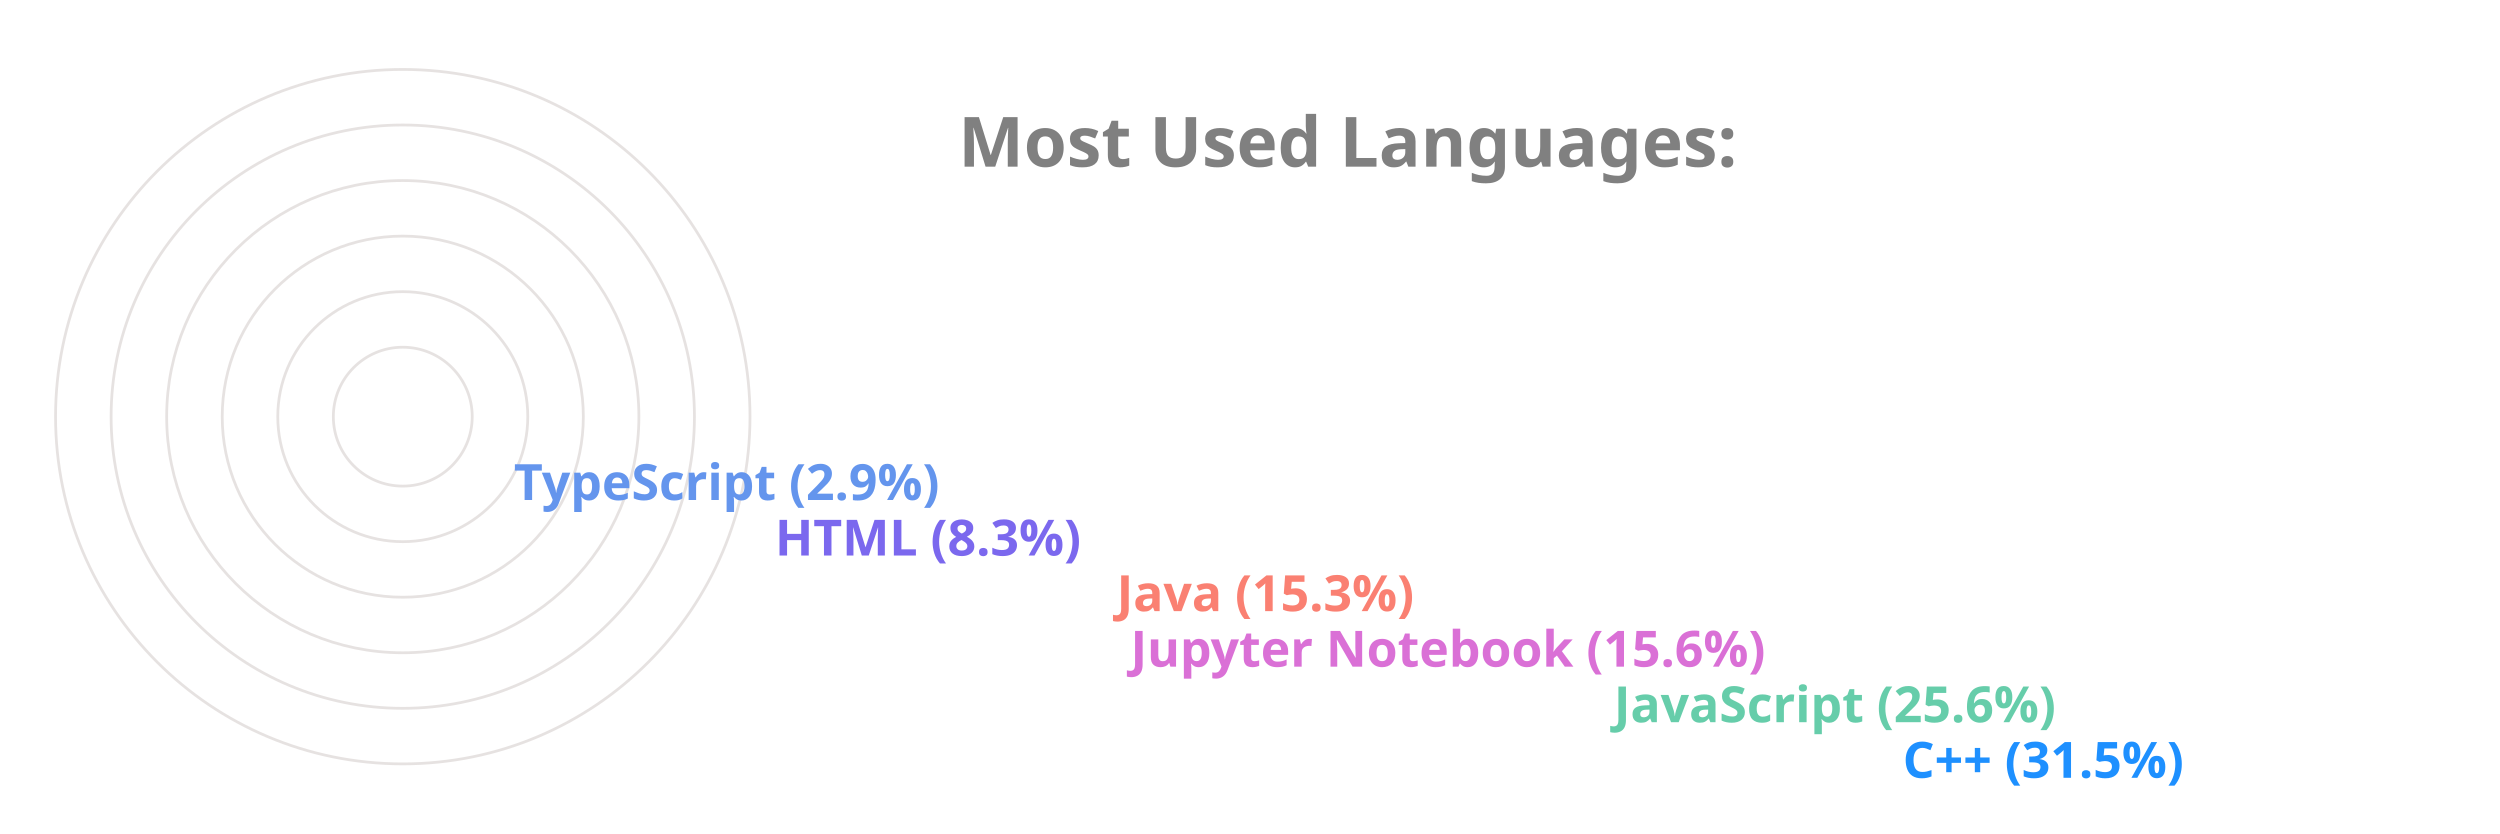
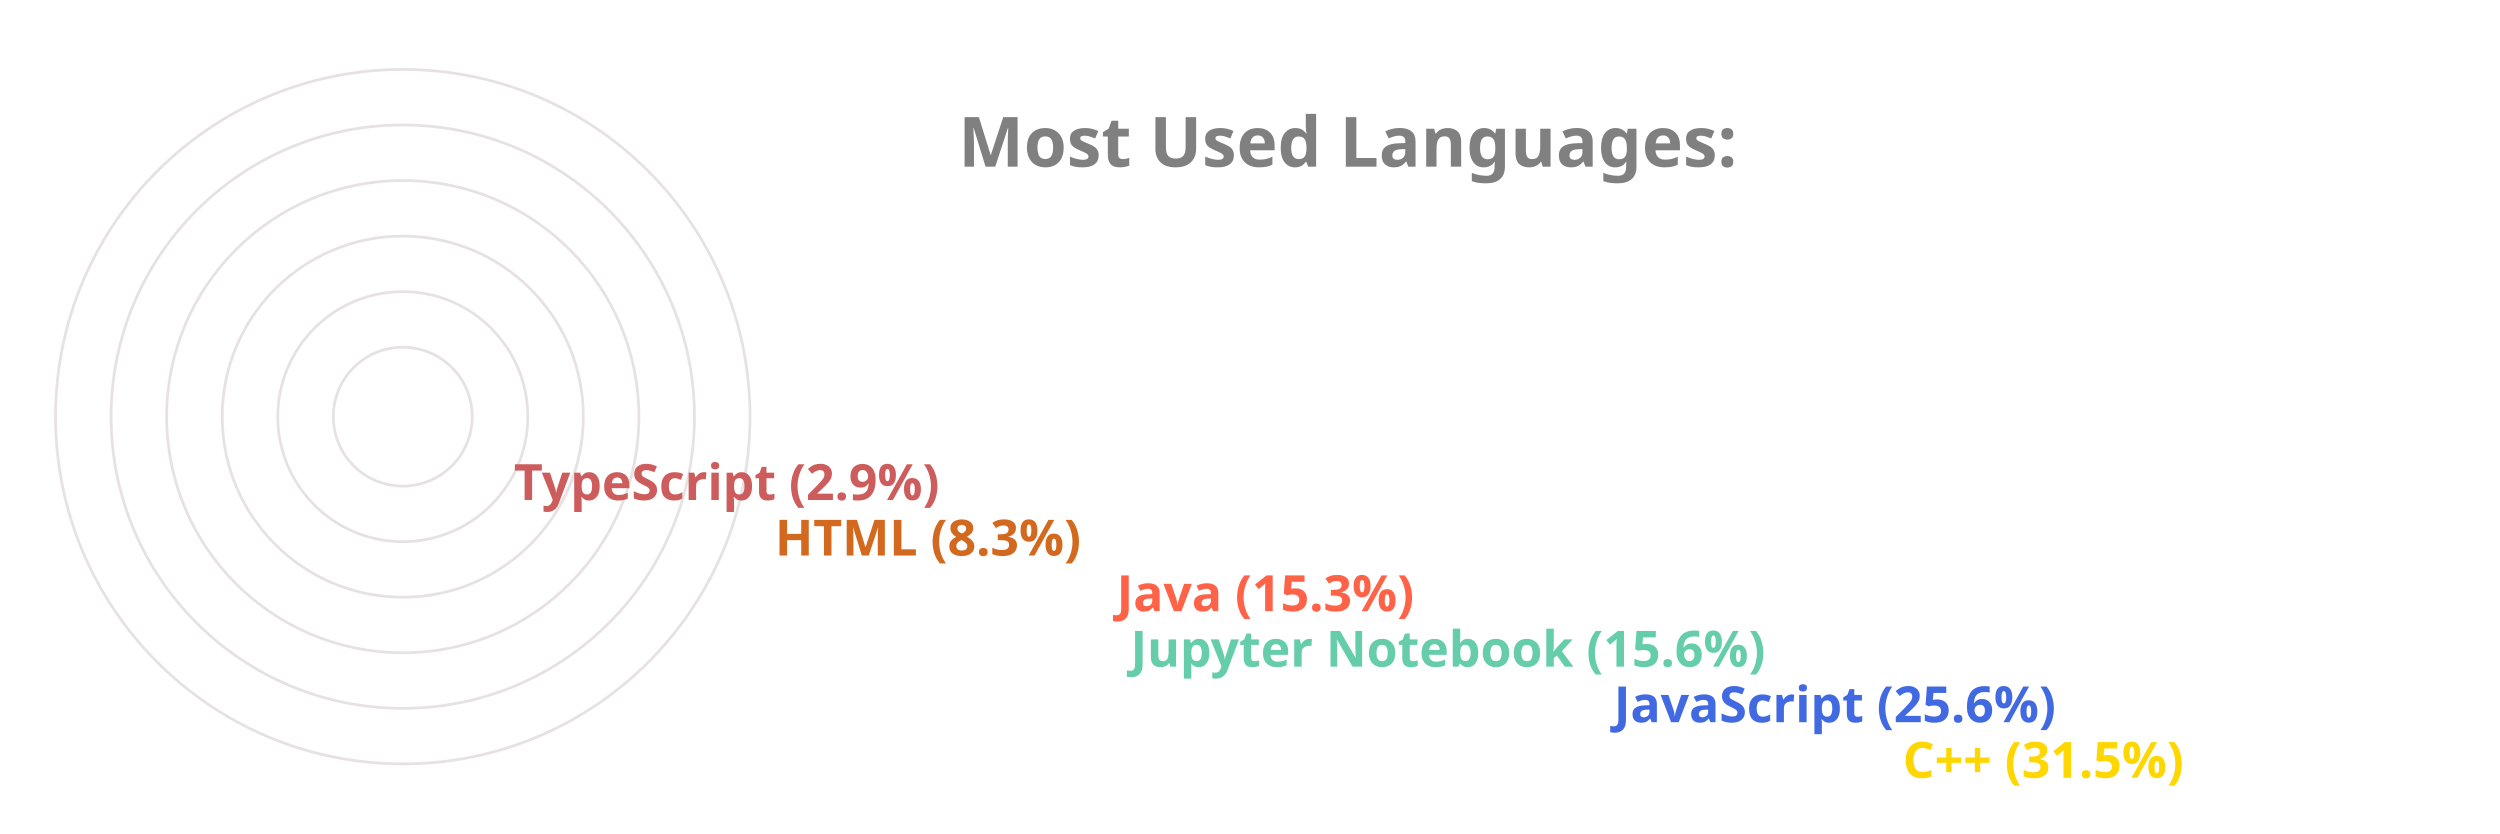
<svg xmlns="http://www.w3.org/2000/svg" viewBox="0 0 650 300" height="200px" width="600px">
  <style>
		.label {
			font: bold 25px sans-serif;
			color: #404040;
			-webkit-text-stroke: 1px white;
	  	}
		.name {
			font: bold 18px sans-serif;
			color: #404040;
	  	}

		.line {
			stroke-dasharray: 1000;
			stroke-dashoffset: 1000;
			animation: dash 3.5s ease-in-out forwards;	
			animation-iteration-count: infinite;
			animation-direction: alternate-reverse;
		}

		.path {
			stroke-dasharray: 1000;
			stroke-dashoffset: 1000;
			animation: dash 3.5s ease-in-out forwards;	
			animation-iteration-count: infinite;
			animation-direction: alternate-reverse;
		}
		  
		@keyframes dash {
			to {
				stroke-dashoffset: 0;
			}
		}

	</style>
  <g stroke="#E6E2E1" fill="none" stroke-width="1">
    <circle cx="20" cy="150" r="125" />
    <circle cx="20" cy="150" r="105" />
    <circle cx="20" cy="150" r="85" />
    <circle cx="20" cy="150" r="65" />
    <circle cx="20" cy="150" r="45" />
    <circle cx="20" cy="150" r="25" />
  </g>
  <g fill="none" stroke-width="20" class="line">
-     <line x2="550" y2="275" x1="20" y1="275" stroke="DodgerBlue" />
-     <line x2="446" y2="255" x1="20" y1="255" stroke="MediumAquaMarine" />
-     <line x2="272" y2="235" x1="20" y1="235" stroke="Orchid" />
-     <line x2="267" y2="215" x1="20" y1="215" stroke="Salmon" />
-     <line x2="144" y2="195" x1="20" y1="195" stroke="MediumSlateBlue" />
-     <line x2="50" y2="175" x1="20" y1="175" stroke="CornflowerBlue" />
+     <line x2="550" y2="275" x1="20" y1="275" stroke="Gold" />
+     <line x2="446" y2="255" x1="20" y1="255" stroke="RoyalBlue" />
+     <line x2="272" y2="235" x1="20" y1="235" stroke="MediumAquaMarine" />
+     <line x2="267" y2="215" x1="20" y1="215" stroke="Tomato" />
+     <line x2="144" y2="195" x1="20" y1="195" stroke="Chocolate" />
+     <line x2="50" y2="175" x1="20" y1="175" stroke="IndianRed" />
  </g>
  <g fill="none" stroke-width="20" stroke-linecap="round" class="path">
-     <path d="M 20 275 A 125 125 45 0 1 -86 83" stroke="DodgerBlue" />
-     <path d="M 20 255 A 105 105 45 0 1 -74 103" stroke="MediumAquaMarine" />
-     <path d="M 20 235 A 85 85 45 0 1 -61 126" stroke="Orchid" />
-     <path d="M 20 215 A 65 65 45 0 1 -42 133" stroke="Salmon" />
-     <path d="M 20 195 A 45 45 45 0 1 -24 143" stroke="MediumSlateBlue" />
-     <path d="M 20 175 A 25 25 45 0 1 -4 148" stroke="CornflowerBlue" />
+     <path d="M 20 275 A 125 125 45 0 1 -86 83" stroke="Gold" />
+     <path d="M 20 255 A 105 105 45 0 1 -74 103" stroke="RoyalBlue" />
+     <path d="M 20 235 A 85 85 45 0 1 -61 126" stroke="MediumAquaMarine" />
+     <path d="M 20 215 A 65 65 45 0 1 -42 133" stroke="Tomato" />
+     <path d="M 20 195 A 45 45 45 0 1 -24 143" stroke="Chocolate" />
+     <path d="M 20 175 A 25 25 45 0 1 -4 148" stroke="IndianRed" />
  </g>
  <g class="name">
-     <text x="560" y="280" fill="DodgerBlue">C++ (31.5%)</text>
-     <text x="456" y="260" fill="MediumAquaMarine">JavaScript (25.6%)</text>
-     <text x="282" y="240" fill="Orchid">Jupyter Notebook (15.6%)</text>
-     <text x="277" y="220" fill="Salmon">Java (15.3%)</text>
-     <text x="154" y="200" fill="MediumSlateBlue">HTML (8.3%)</text>
-     <text x="60" y="180" fill="CornflowerBlue">TypeScript (2.9%)</text>
+     <text x="560" y="280" fill="Gold">C++ (31.5%)</text>
+     <text x="456" y="260" fill="RoyalBlue">JavaScript (25.6%)</text>
+     <text x="282" y="240" fill="MediumAquaMarine">Jupyter Notebook (15.6%)</text>
+     <text x="277" y="220" fill="Tomato">Java (15.3%)</text>
+     <text x="154" y="200" fill="Chocolate">HTML (8.3%)</text>
+     <text x="60" y="180" fill="IndianRed">TypeScript (2.9%)</text>
  </g>
  <g class="label">
    <text x="220" y="60" fill="grey">Most Used Languages:</text>
  </g>
</svg>
